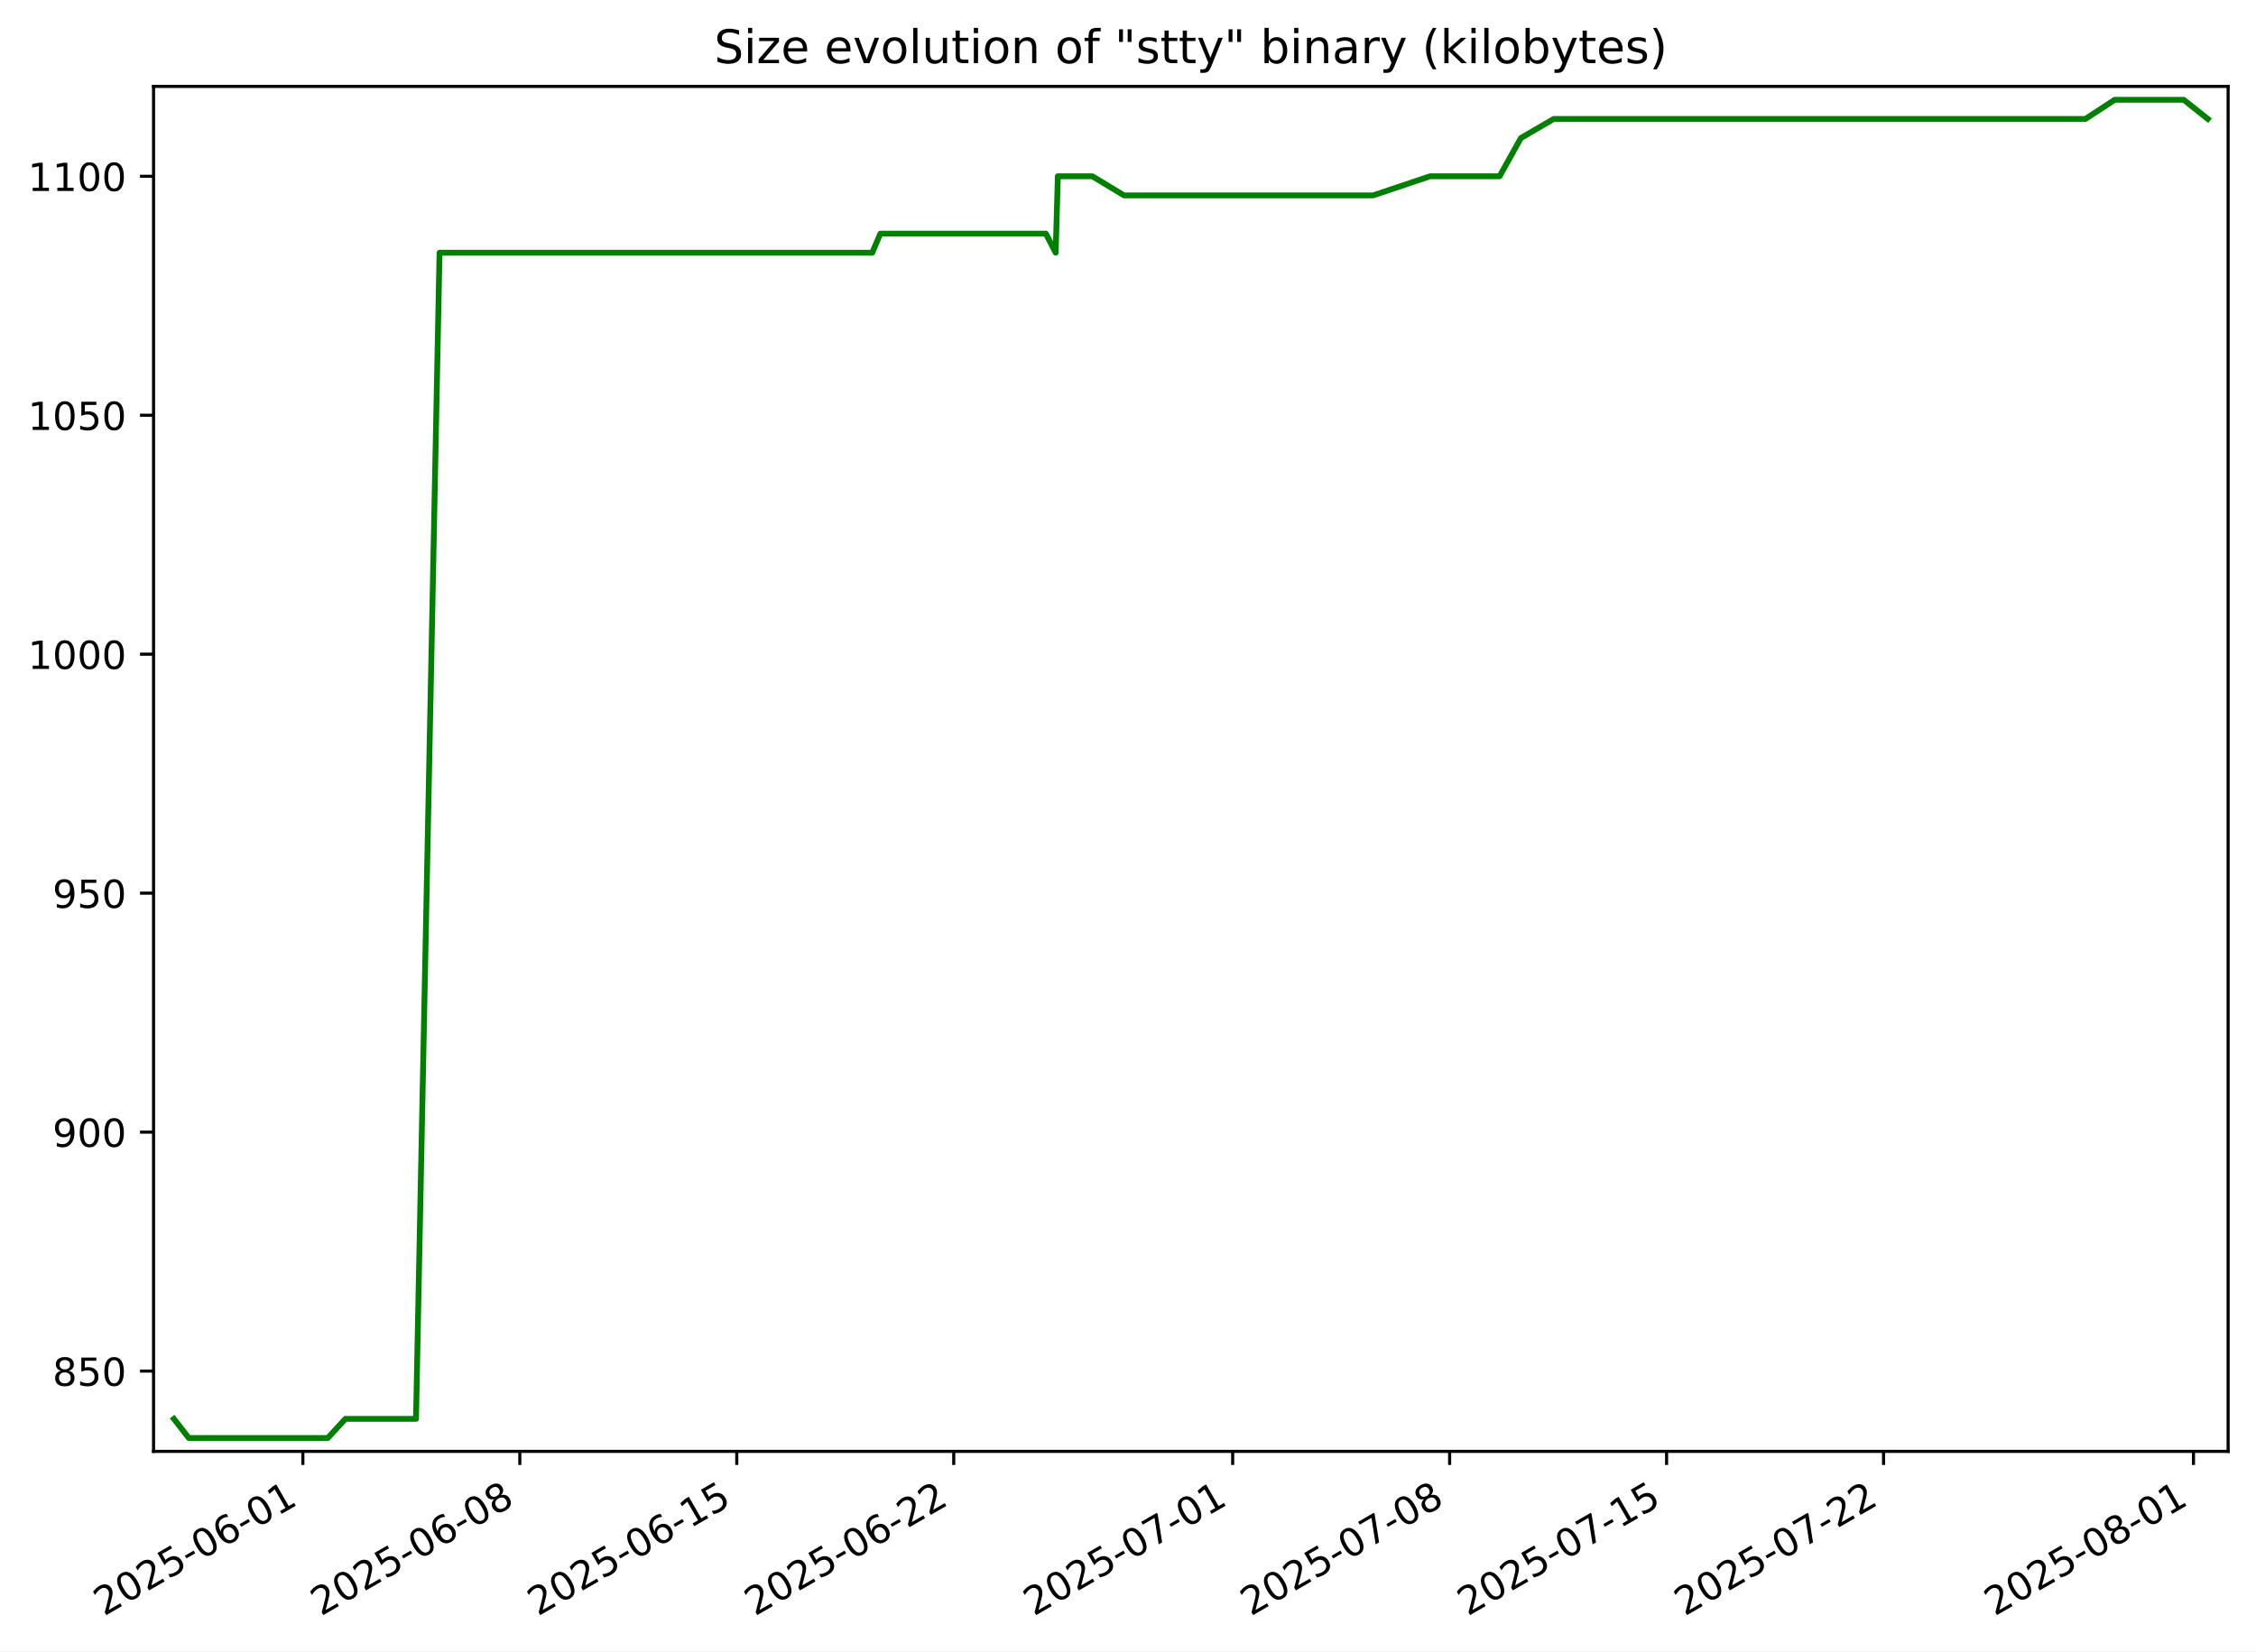
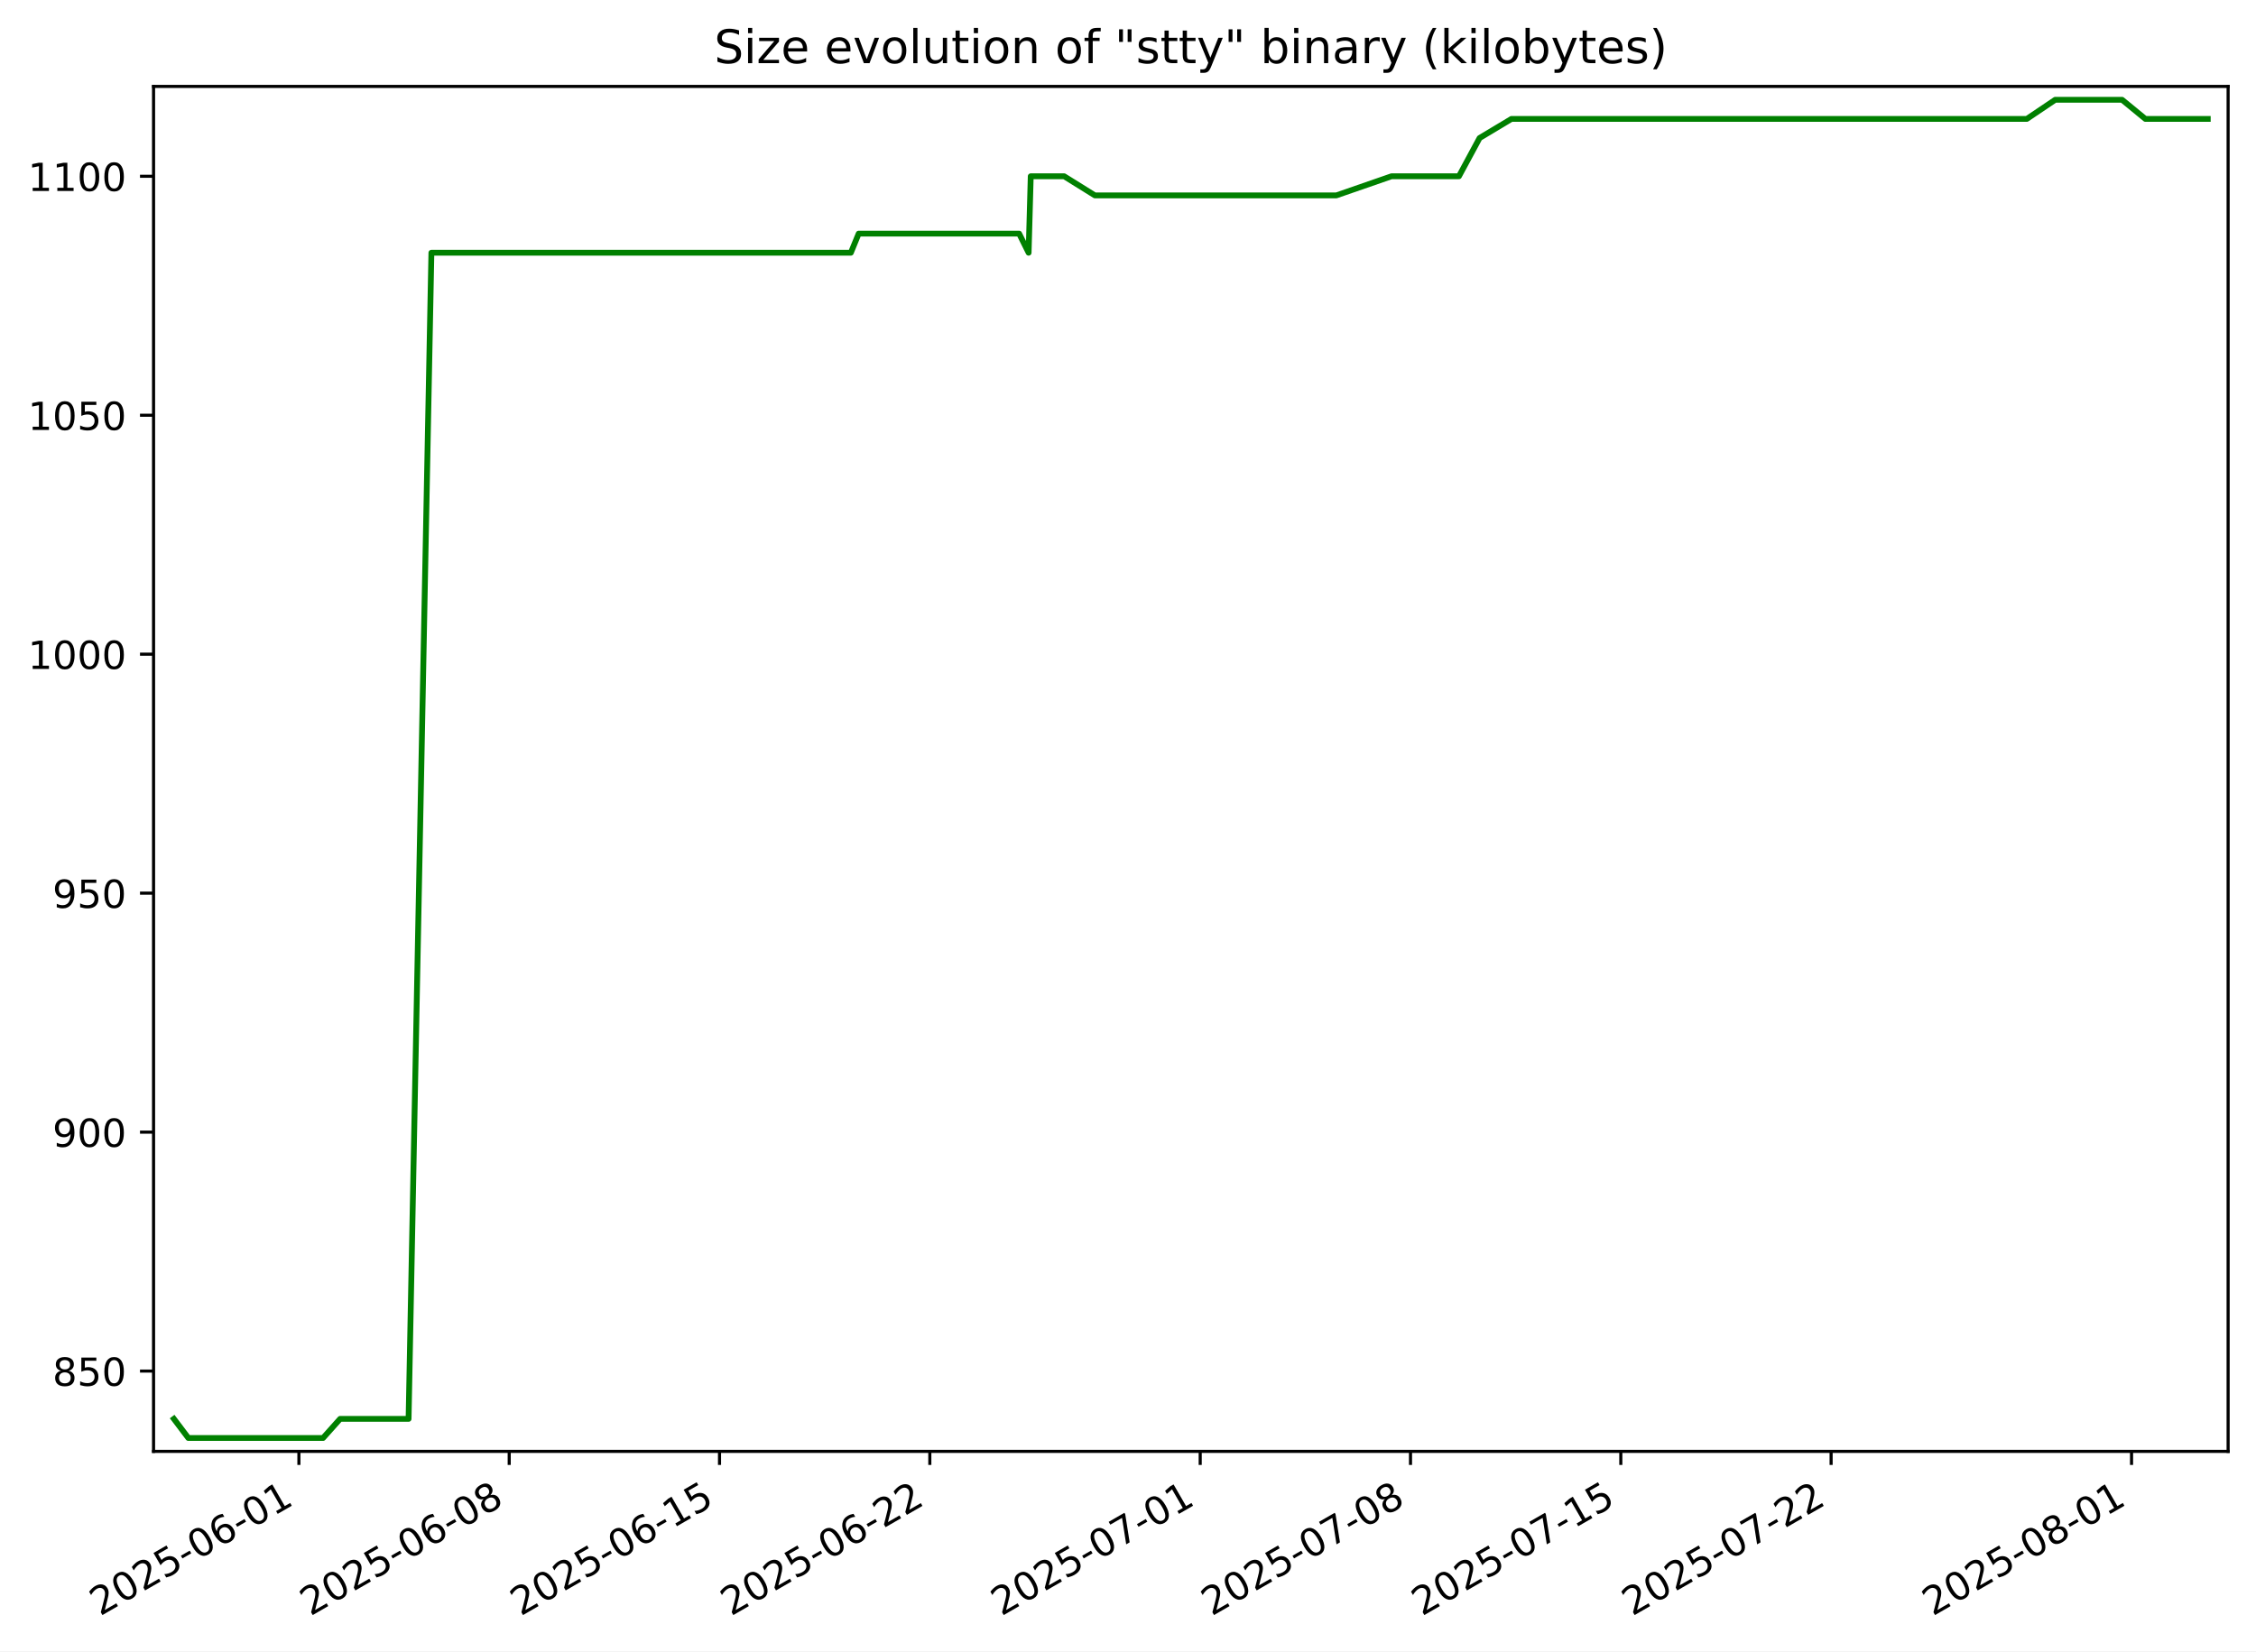
<svg xmlns="http://www.w3.org/2000/svg" xmlns:xlink="http://www.w3.org/1999/xlink" width="582.53pt" height="426.469pt" viewBox="0 0 582.53 426.469" version="1.1">
  <defs>
    <style type="text/css">*{stroke-linejoin: round; stroke-linecap: butt}</style>
  </defs>
  <g id="figure_1">
    <g id="patch_1">
      <path d="M -0 426.469  L 582.53 426.469  L 582.53 0  L -0 0  z " style="fill: #ffffff" />
    </g>
    <g id="axes_1">
      <g id="patch_2">
        <path d="M 39.65 374.83  L 575.33 374.83  L 575.33 22.318  L 39.65 22.318  z " style="fill: #ffffff" />
      </g>
      <g id="matplotlib.axis_1">
        <g id="xtick_1">
          <g id="line2d_1">
            <defs>
-               <path id="m8677217440" d="M 0 0  L 0 3.5  " style="stroke: #000000; stroke-width: 0.8" />
+               <path id="mf327b3bca1" d="M 0 0  L 0 3.5  " style="stroke: #000000; stroke-width: 0.8" />
            </defs>
            <g>
-               <use xlink:href="#m8677217440" x="78.203" y="374.83" style="stroke: #000000; stroke-width: 0.8" />
+               <use xlink:href="#mf327b3bca1" x="77.182" y="374.83" style="stroke: #000000; stroke-width: 0.8" />
            </g>
          </g>
          <g id="text_1">
-             <g transform="translate(26.83364 417.4684) rotate(-30) scale(0.1 -0.1)">
+             <g transform="translate(25.81218 417.4684) rotate(-30) scale(0.1 -0.1)">
              <defs>
                <path id="DejaVuSans-32" d="M 1228 531  L 3431 531  L 3431 0  L 469 0  L 469 531  Q 828 903 1448 1529  Q 2069 2156 2228 2338  Q 2531 2678 2651 2914  Q 2772 3150 2772 3378  Q 2772 3750 2511 3984  Q 2250 4219 1831 4219  Q 1534 4219 1204 4116  Q 875 4013 500 3803  L 500 4441  Q 881 4594 1212 4672  Q 1544 4750 1819 4750  Q 2544 4750 2975 4387  Q 3406 4025 3406 3419  Q 3406 3131 3298 2873  Q 3191 2616 2906 2266  Q 2828 2175 2409 1742  Q 1991 1309 1228 531  z " transform="scale(0.015625)" />
                <path id="DejaVuSans-30" d="M 2034 4250  Q 1547 4250 1301 3770  Q 1056 3291 1056 2328  Q 1056 1369 1301 889  Q 1547 409 2034 409  Q 2525 409 2770 889  Q 3016 1369 3016 2328  Q 3016 3291 2770 3770  Q 2525 4250 2034 4250  z M 2034 4750  Q 2819 4750 3233 4129  Q 3647 3509 3647 2328  Q 3647 1150 3233 529  Q 2819 -91 2034 -91  Q 1250 -91 836 529  Q 422 1150 422 2328  Q 422 3509 836 4129  Q 1250 4750 2034 4750  z " transform="scale(0.015625)" />
                <path id="DejaVuSans-35" d="M 691 4666  L 3169 4666  L 3169 4134  L 1269 4134  L 1269 2991  Q 1406 3038 1543 3061  Q 1681 3084 1819 3084  Q 2600 3084 3056 2656  Q 3513 2228 3513 1497  Q 3513 744 3044 326  Q 2575 -91 1722 -91  Q 1428 -91 1123 -41  Q 819 9 494 109  L 494 744  Q 775 591 1075 516  Q 1375 441 1709 441  Q 2250 441 2565 725  Q 2881 1009 2881 1497  Q 2881 1984 2565 2268  Q 2250 2553 1709 2553  Q 1456 2553 1204 2497  Q 953 2441 691 2322  L 691 4666  z " transform="scale(0.015625)" />
                <path id="DejaVuSans-2d" d="M 313 2009  L 1997 2009  L 1997 1497  L 313 1497  L 313 2009  z " transform="scale(0.015625)" />
                <path id="DejaVuSans-36" d="M 2113 2584  Q 1688 2584 1439 2293  Q 1191 2003 1191 1497  Q 1191 994 1439 701  Q 1688 409 2113 409  Q 2538 409 2786 701  Q 3034 994 3034 1497  Q 3034 2003 2786 2293  Q 2538 2584 2113 2584  z M 3366 4563  L 3366 3988  Q 3128 4100 2886 4159  Q 2644 4219 2406 4219  Q 1781 4219 1451 3797  Q 1122 3375 1075 2522  Q 1259 2794 1537 2939  Q 1816 3084 2150 3084  Q 2853 3084 3261 2657  Q 3669 2231 3669 1497  Q 3669 778 3244 343  Q 2819 -91 2113 -91  Q 1303 -91 875 529  Q 447 1150 447 2328  Q 447 3434 972 4092  Q 1497 4750 2381 4750  Q 2619 4750 2861 4703  Q 3103 4656 3366 4563  z " transform="scale(0.015625)" />
                <path id="DejaVuSans-31" d="M 794 531  L 1825 531  L 1825 4091  L 703 3866  L 703 4441  L 1819 4666  L 2450 4666  L 2450 531  L 3481 531  L 3481 0  L 794 0  L 794 531  z " transform="scale(0.015625)" />
              </defs>
              <use xlink:href="#DejaVuSans-32" />
              <use xlink:href="#DejaVuSans-30" x="63.623" />
              <use xlink:href="#DejaVuSans-32" x="127.246" />
              <use xlink:href="#DejaVuSans-35" x="190.869" />
              <use xlink:href="#DejaVuSans-2d" x="254.492" />
              <use xlink:href="#DejaVuSans-30" x="290.576" />
              <use xlink:href="#DejaVuSans-36" x="354.199" />
              <use xlink:href="#DejaVuSans-2d" x="417.822" />
              <use xlink:href="#DejaVuSans-30" x="453.906" />
              <use xlink:href="#DejaVuSans-31" x="517.529" />
            </g>
          </g>
        </g>
        <g id="xtick_2">
          <g id="line2d_2">
            <g>
-               <use xlink:href="#m8677217440" x="134.224" y="374.83" style="stroke: #000000; stroke-width: 0.8" />
+               <use xlink:href="#mf327b3bca1" x="131.485" y="374.83" style="stroke: #000000; stroke-width: 0.8" />
            </g>
          </g>
          <g id="text_2">
-             <g transform="translate(82.85502 417.4684) rotate(-30) scale(0.1 -0.1)">
+             <g transform="translate(80.11522 417.4684) rotate(-30) scale(0.1 -0.1)">
              <defs>
                <path id="DejaVuSans-38" d="M 2034 2216  Q 1584 2216 1326 1975  Q 1069 1734 1069 1313  Q 1069 891 1326 650  Q 1584 409 2034 409  Q 2484 409 2743 651  Q 3003 894 3003 1313  Q 3003 1734 2745 1975  Q 2488 2216 2034 2216  z M 1403 2484  Q 997 2584 770 2862  Q 544 3141 544 3541  Q 544 4100 942 4425  Q 1341 4750 2034 4750  Q 2731 4750 3128 4425  Q 3525 4100 3525 3541  Q 3525 3141 3298 2862  Q 3072 2584 2669 2484  Q 3125 2378 3379 2068  Q 3634 1759 3634 1313  Q 3634 634 3220 271  Q 2806 -91 2034 -91  Q 1263 -91 848 271  Q 434 634 434 1313  Q 434 1759 690 2068  Q 947 2378 1403 2484  z M 1172 3481  Q 1172 3119 1398 2916  Q 1625 2713 2034 2713  Q 2441 2713 2670 2916  Q 2900 3119 2900 3481  Q 2900 3844 2670 4047  Q 2441 4250 2034 4250  Q 1625 4250 1398 4047  Q 1172 3844 1172 3481  z " transform="scale(0.015625)" />
              </defs>
              <use xlink:href="#DejaVuSans-32" />
              <use xlink:href="#DejaVuSans-30" x="63.623" />
              <use xlink:href="#DejaVuSans-32" x="127.246" />
              <use xlink:href="#DejaVuSans-35" x="190.869" />
              <use xlink:href="#DejaVuSans-2d" x="254.492" />
              <use xlink:href="#DejaVuSans-30" x="290.576" />
              <use xlink:href="#DejaVuSans-36" x="354.199" />
              <use xlink:href="#DejaVuSans-2d" x="417.822" />
              <use xlink:href="#DejaVuSans-30" x="453.906" />
              <use xlink:href="#DejaVuSans-38" x="517.529" />
            </g>
          </g>
        </g>
        <g id="xtick_3">
          <g id="line2d_3">
            <g>
-               <use xlink:href="#m8677217440" x="190.246" y="374.83" style="stroke: #000000; stroke-width: 0.8" />
+               <use xlink:href="#mf327b3bca1" x="185.788" y="374.83" style="stroke: #000000; stroke-width: 0.8" />
            </g>
          </g>
          <g id="text_3">
-             <g transform="translate(138.8764 417.4684) rotate(-30) scale(0.1 -0.1)">
+             <g transform="translate(134.4183 417.4684) rotate(-30) scale(0.1 -0.1)">
              <use xlink:href="#DejaVuSans-32" />
              <use xlink:href="#DejaVuSans-30" x="63.623" />
              <use xlink:href="#DejaVuSans-32" x="127.246" />
              <use xlink:href="#DejaVuSans-35" x="190.869" />
              <use xlink:href="#DejaVuSans-2d" x="254.492" />
              <use xlink:href="#DejaVuSans-30" x="290.576" />
              <use xlink:href="#DejaVuSans-36" x="354.199" />
              <use xlink:href="#DejaVuSans-2d" x="417.822" />
              <use xlink:href="#DejaVuSans-31" x="453.906" />
              <use xlink:href="#DejaVuSans-35" x="517.529" />
            </g>
          </g>
        </g>
        <g id="xtick_4">
          <g id="line2d_4">
            <g>
-               <use xlink:href="#m8677217440" x="246.267" y="374.83" style="stroke: #000000; stroke-width: 0.8" />
+               <use xlink:href="#mf327b3bca1" x="240.091" y="374.83" style="stroke: #000000; stroke-width: 0.8" />
            </g>
          </g>
          <g id="text_4">
-             <g transform="translate(194.8978 417.4684) rotate(-30) scale(0.1 -0.1)">
+             <g transform="translate(188.7213 417.4684) rotate(-30) scale(0.1 -0.1)">
              <use xlink:href="#DejaVuSans-32" />
              <use xlink:href="#DejaVuSans-30" x="63.623" />
              <use xlink:href="#DejaVuSans-32" x="127.246" />
              <use xlink:href="#DejaVuSans-35" x="190.869" />
              <use xlink:href="#DejaVuSans-2d" x="254.492" />
              <use xlink:href="#DejaVuSans-30" x="290.576" />
              <use xlink:href="#DejaVuSans-36" x="354.199" />
              <use xlink:href="#DejaVuSans-2d" x="417.822" />
              <use xlink:href="#DejaVuSans-32" x="453.906" />
              <use xlink:href="#DejaVuSans-32" x="517.529" />
            </g>
          </g>
        </g>
        <g id="xtick_5">
          <g id="line2d_5">
            <g>
-               <use xlink:href="#m8677217440" x="318.295" y="374.83" style="stroke: #000000; stroke-width: 0.8" />
+               <use xlink:href="#mf327b3bca1" x="309.909" y="374.83" style="stroke: #000000; stroke-width: 0.8" />
            </g>
          </g>
          <g id="text_5">
-             <g transform="translate(266.9253 417.4684) rotate(-30) scale(0.1 -0.1)">
+             <g transform="translate(258.5395 417.4684) rotate(-30) scale(0.1 -0.1)">
              <defs>
                <path id="DejaVuSans-37" d="M 525 4666  L 3525 4666  L 3525 4397  L 1831 0  L 1172 0  L 2766 4134  L 525 4134  L 525 4666  z " transform="scale(0.015625)" />
              </defs>
              <use xlink:href="#DejaVuSans-32" />
              <use xlink:href="#DejaVuSans-30" x="63.623" />
              <use xlink:href="#DejaVuSans-32" x="127.246" />
              <use xlink:href="#DejaVuSans-35" x="190.869" />
              <use xlink:href="#DejaVuSans-2d" x="254.492" />
              <use xlink:href="#DejaVuSans-30" x="290.576" />
              <use xlink:href="#DejaVuSans-37" x="354.199" />
              <use xlink:href="#DejaVuSans-2d" x="417.822" />
              <use xlink:href="#DejaVuSans-30" x="453.906" />
              <use xlink:href="#DejaVuSans-31" x="517.529" />
            </g>
          </g>
        </g>
        <g id="xtick_6">
          <g id="line2d_6">
            <g>
-               <use xlink:href="#m8677217440" x="374.316" y="374.83" style="stroke: #000000; stroke-width: 0.8" />
+               <use xlink:href="#mf327b3bca1" x="364.212" y="374.83" style="stroke: #000000; stroke-width: 0.8" />
            </g>
          </g>
          <g id="text_6">
-             <g transform="translate(322.9467 417.4684) rotate(-30) scale(0.1 -0.1)">
+             <g transform="translate(312.8425 417.4684) rotate(-30) scale(0.1 -0.1)">
              <use xlink:href="#DejaVuSans-32" />
              <use xlink:href="#DejaVuSans-30" x="63.623" />
              <use xlink:href="#DejaVuSans-32" x="127.246" />
              <use xlink:href="#DejaVuSans-35" x="190.869" />
              <use xlink:href="#DejaVuSans-2d" x="254.492" />
              <use xlink:href="#DejaVuSans-30" x="290.576" />
              <use xlink:href="#DejaVuSans-37" x="354.199" />
              <use xlink:href="#DejaVuSans-2d" x="417.822" />
              <use xlink:href="#DejaVuSans-30" x="453.906" />
              <use xlink:href="#DejaVuSans-38" x="517.529" />
            </g>
          </g>
        </g>
        <g id="xtick_7">
          <g id="line2d_7">
            <g>
-               <use xlink:href="#m8677217440" x="430.337" y="374.83" style="stroke: #000000; stroke-width: 0.8" />
+               <use xlink:href="#mf327b3bca1" x="418.515" y="374.83" style="stroke: #000000; stroke-width: 0.8" />
            </g>
          </g>
          <g id="text_7">
-             <g transform="translate(378.968 417.4684) rotate(-30) scale(0.1 -0.1)">
+             <g transform="translate(367.1456 417.4684) rotate(-30) scale(0.1 -0.1)">
              <use xlink:href="#DejaVuSans-32" />
              <use xlink:href="#DejaVuSans-30" x="63.623" />
              <use xlink:href="#DejaVuSans-32" x="127.246" />
              <use xlink:href="#DejaVuSans-35" x="190.869" />
              <use xlink:href="#DejaVuSans-2d" x="254.492" />
              <use xlink:href="#DejaVuSans-30" x="290.576" />
              <use xlink:href="#DejaVuSans-37" x="354.199" />
              <use xlink:href="#DejaVuSans-2d" x="417.822" />
              <use xlink:href="#DejaVuSans-31" x="453.906" />
              <use xlink:href="#DejaVuSans-35" x="517.529" />
            </g>
          </g>
        </g>
        <g id="xtick_8">
          <g id="line2d_8">
            <g>
-               <use xlink:href="#m8677217440" x="486.359" y="374.83" style="stroke: #000000; stroke-width: 0.8" />
+               <use xlink:href="#mf327b3bca1" x="472.818" y="374.83" style="stroke: #000000; stroke-width: 0.8" />
            </g>
          </g>
          <g id="text_8">
-             <g transform="translate(434.9894 417.4684) rotate(-30) scale(0.1 -0.1)">
+             <g transform="translate(421.4486 417.4684) rotate(-30) scale(0.1 -0.1)">
              <use xlink:href="#DejaVuSans-32" />
              <use xlink:href="#DejaVuSans-30" x="63.623" />
              <use xlink:href="#DejaVuSans-32" x="127.246" />
              <use xlink:href="#DejaVuSans-35" x="190.869" />
              <use xlink:href="#DejaVuSans-2d" x="254.492" />
              <use xlink:href="#DejaVuSans-30" x="290.576" />
              <use xlink:href="#DejaVuSans-37" x="354.199" />
              <use xlink:href="#DejaVuSans-2d" x="417.822" />
              <use xlink:href="#DejaVuSans-32" x="453.906" />
              <use xlink:href="#DejaVuSans-32" x="517.529" />
            </g>
          </g>
        </g>
        <g id="xtick_9">
          <g id="line2d_9">
            <g>
-               <use xlink:href="#m8677217440" x="566.389" y="374.83" style="stroke: #000000; stroke-width: 0.8" />
+               <use xlink:href="#mf327b3bca1" x="550.394" y="374.83" style="stroke: #000000; stroke-width: 0.8" />
            </g>
          </g>
          <g id="text_9">
-             <g transform="translate(515.02 417.4684) rotate(-30) scale(0.1 -0.1)">
+             <g transform="translate(499.0244 417.4684) rotate(-30) scale(0.1 -0.1)">
              <use xlink:href="#DejaVuSans-32" />
              <use xlink:href="#DejaVuSans-30" x="63.623" />
              <use xlink:href="#DejaVuSans-32" x="127.246" />
              <use xlink:href="#DejaVuSans-35" x="190.869" />
              <use xlink:href="#DejaVuSans-2d" x="254.492" />
              <use xlink:href="#DejaVuSans-30" x="290.576" />
              <use xlink:href="#DejaVuSans-38" x="354.199" />
              <use xlink:href="#DejaVuSans-2d" x="417.822" />
              <use xlink:href="#DejaVuSans-30" x="453.906" />
              <use xlink:href="#DejaVuSans-31" x="517.529" />
            </g>
          </g>
        </g>
      </g>
      <g id="matplotlib.axis_2">
        <g id="ytick_1">
          <g id="line2d_10">
            <defs>
-               <path id="m1f1f458900" d="M 0 0  L -3.5 0  " style="stroke: #000000; stroke-width: 0.8" />
+               <path id="m342035b4a3" d="M 0 0  L -3.5 0  " style="stroke: #000000; stroke-width: 0.8" />
            </defs>
            <g>
-               <use xlink:href="#m1f1f458900" x="39.65" y="354.094" style="stroke: #000000; stroke-width: 0.8" />
+               <use xlink:href="#m342035b4a3" x="39.65" y="354.094" style="stroke: #000000; stroke-width: 0.8" />
            </g>
          </g>
          <g id="text_10">
            <g transform="translate(13.5625 357.8933) scale(0.1 -0.1)">
              <use xlink:href="#DejaVuSans-38" />
              <use xlink:href="#DejaVuSans-35" x="63.623" />
              <use xlink:href="#DejaVuSans-30" x="127.246" />
            </g>
          </g>
        </g>
        <g id="ytick_2">
          <g id="line2d_11">
            <g>
-               <use xlink:href="#m1f1f458900" x="39.65" y="292.38" style="stroke: #000000; stroke-width: 0.8" />
+               <use xlink:href="#m342035b4a3" x="39.65" y="292.38" style="stroke: #000000; stroke-width: 0.8" />
            </g>
          </g>
          <g id="text_11">
            <g transform="translate(13.5625 296.1791) scale(0.1 -0.1)">
              <defs>
                <path id="DejaVuSans-39" d="M 703 97  L 703 672  Q 941 559 1184 500  Q 1428 441 1663 441  Q 2288 441 2617 861  Q 2947 1281 2994 2138  Q 2813 1869 2534 1725  Q 2256 1581 1919 1581  Q 1219 1581 811 2004  Q 403 2428 403 3163  Q 403 3881 828 4315  Q 1253 4750 1959 4750  Q 2769 4750 3195 4129  Q 3622 3509 3622 2328  Q 3622 1225 3098 567  Q 2575 -91 1691 -91  Q 1453 -91 1209 -44  Q 966 3 703 97  z M 1959 2075  Q 2384 2075 2632 2365  Q 2881 2656 2881 3163  Q 2881 3666 2632 3958  Q 2384 4250 1959 4250  Q 1534 4250 1286 3958  Q 1038 3666 1038 3163  Q 1038 2656 1286 2365  Q 1534 2075 1959 2075  z " transform="scale(0.015625)" />
              </defs>
              <use xlink:href="#DejaVuSans-39" />
              <use xlink:href="#DejaVuSans-30" x="63.623" />
              <use xlink:href="#DejaVuSans-30" x="127.246" />
            </g>
          </g>
        </g>
        <g id="ytick_3">
          <g id="line2d_12">
            <g>
-               <use xlink:href="#m1f1f458900" x="39.65" y="230.666" style="stroke: #000000; stroke-width: 0.8" />
+               <use xlink:href="#m342035b4a3" x="39.65" y="230.666" style="stroke: #000000; stroke-width: 0.8" />
            </g>
          </g>
          <g id="text_12">
            <g transform="translate(13.5625 234.4648) scale(0.1 -0.1)">
              <use xlink:href="#DejaVuSans-39" />
              <use xlink:href="#DejaVuSans-35" x="63.623" />
              <use xlink:href="#DejaVuSans-30" x="127.246" />
            </g>
          </g>
        </g>
        <g id="ytick_4">
          <g id="line2d_13">
            <g>
-               <use xlink:href="#m1f1f458900" x="39.65" y="168.951" style="stroke: #000000; stroke-width: 0.8" />
+               <use xlink:href="#m342035b4a3" x="39.65" y="168.951" style="stroke: #000000; stroke-width: 0.8" />
            </g>
          </g>
          <g id="text_13">
            <g transform="translate(7.2 172.7505) scale(0.1 -0.1)">
              <use xlink:href="#DejaVuSans-31" />
              <use xlink:href="#DejaVuSans-30" x="63.623" />
              <use xlink:href="#DejaVuSans-30" x="127.246" />
              <use xlink:href="#DejaVuSans-30" x="190.869" />
            </g>
          </g>
        </g>
        <g id="ytick_5">
          <g id="line2d_14">
            <g>
-               <use xlink:href="#m1f1f458900" x="39.65" y="107.237" style="stroke: #000000; stroke-width: 0.8" />
+               <use xlink:href="#m342035b4a3" x="39.65" y="107.237" style="stroke: #000000; stroke-width: 0.8" />
            </g>
          </g>
          <g id="text_14">
            <g transform="translate(7.2 111.0362) scale(0.1 -0.1)">
              <use xlink:href="#DejaVuSans-31" />
              <use xlink:href="#DejaVuSans-30" x="63.623" />
              <use xlink:href="#DejaVuSans-35" x="127.246" />
              <use xlink:href="#DejaVuSans-30" x="190.869" />
            </g>
          </g>
        </g>
        <g id="ytick_6">
          <g id="line2d_15">
            <g>
-               <use xlink:href="#m1f1f458900" x="39.65" y="45.523" style="stroke: #000000; stroke-width: 0.8" />
+               <use xlink:href="#m342035b4a3" x="39.65" y="45.523" style="stroke: #000000; stroke-width: 0.8" />
            </g>
          </g>
          <g id="text_15">
            <g transform="translate(7.2 49.32191) scale(0.1 -0.1)">
              <use xlink:href="#DejaVuSans-31" />
              <use xlink:href="#DejaVuSans-31" x="63.623" />
              <use xlink:href="#DejaVuSans-30" x="127.246" />
              <use xlink:href="#DejaVuSans-30" x="190.869" />
            </g>
          </g>
        </g>
      </g>
      <g id="line2d_16">
-         <path d="M 44.902 366.437  L 48.746 371.374  L 53.396 371.374  L 58.619 371.374  L 68.449 371.374  L 76.45 371.374  L 80.96 371.374  L 84.641 371.374  L 89.188 366.437  L 90.433 366.437  L 97.212 366.437  L 101.095 366.437  L 104.113 366.437  L 107.42 366.437  L 113.496 65.271  L 115.871 65.271  L 121.495 65.271  L 121.577 65.271  L 132.261 65.271  L 138.718 65.271  L 139.217 65.271  L 146.662 65.271  L 149.019 65.271  L 152.612 65.271  L 162.548 65.271  L 164.003 65.271  L 169.206 65.271  L 173.24 65.271  L 177.995 65.271  L 180.814 65.271  L 186.899 65.271  L 189.648 65.271  L 194.873 65.271  L 195.241 65.271  L 200.999 65.271  L 204.883 65.271  L 208.688 65.271  L 213.277 65.271  L 217.302 65.271  L 225.231 65.271  L 227.321 60.334  L 236.346 60.334  L 241.202 60.334  L 244.255 60.334  L 250.59 60.334  L 258.934 60.334  L 259.049 60.334  L 266.848 60.334  L 270.059 60.334  L 272.588 65.271  L 273.152 45.523  L 277.272 45.523  L 282.056 45.523  L 290.23 50.46  L 294.438 50.46  L 298.654 50.46  L 300.401 50.46  L 306.841 50.46  L 309.069 50.46  L 312.79 50.46  L 314.264 50.46  L 314.668 50.46  L 316.628 50.46  L 321.484 50.46  L 329.441 50.46  L 332.95 50.46  L 337.333 50.46  L 339.522 50.46  L 341.019 50.46  L 346.854 50.46  L 354.565 50.46  L 369.254 45.523  L 373.922 45.523  L 376.847 45.523  L 385.611 45.523  L 387.216 45.523  L 392.718 35.648  L 401.206 30.711  L 417.716 30.711  L 420.027 30.711  L 426.309 30.711  L 437.905 30.711  L 450.804 30.711  L 458.053 30.711  L 476.64 30.711  L 480.186 30.711  L 490.76 30.711  L 491.522 30.711  L 497.517 30.711  L 500.859 30.711  L 507.04 30.711  L 508.031 30.711  L 514.738 30.711  L 526.385 30.711  L 529.952 30.711  L 532.839 30.711  L 538.491 30.711  L 546.049 25.774  L 549.138 25.774  L 553.225 25.774  L 561.512 25.774  L 563.873 25.774  L 570.078 30.711  " clip-path="url(#ped576d4847)" style="fill: none; stroke: #008000; stroke-width: 1.5; stroke-linecap: square" />
+         <path d="M 44.902 366.437  L 48.628 371.374  L 53.135 371.374  L 58.198 371.374  L 67.727 371.374  L 75.483 371.374  L 79.854 371.374  L 83.422 371.374  L 87.83 366.437  L 89.036 366.437  L 95.607 366.437  L 99.372 366.437  L 102.297 366.437  L 105.502 366.437  L 111.392 65.271  L 113.694 65.271  L 119.146 65.271  L 119.225 65.271  L 129.582 65.271  L 135.841 65.271  L 136.324 65.271  L 143.54 65.271  L 145.826 65.271  L 149.308 65.271  L 158.939 65.271  L 160.35 65.271  L 165.394 65.271  L 169.304 65.271  L 173.912 65.271  L 176.645 65.271  L 182.543 65.271  L 185.209 65.271  L 190.273 65.271  L 190.63 65.271  L 196.211 65.271  L 199.976 65.271  L 203.664 65.271  L 208.112 65.271  L 212.014 65.271  L 219.7 65.271  L 221.726 60.334  L 230.474 60.334  L 235.181 60.334  L 238.14 60.334  L 244.281 60.334  L 252.369 60.334  L 252.481 60.334  L 260.04 60.334  L 263.153 60.334  L 265.604 65.271  L 266.151 45.523  L 270.145 45.523  L 274.781 45.523  L 282.705 50.46  L 286.784 50.46  L 290.871 50.46  L 292.564 50.46  L 298.806 50.46  L 300.966 50.46  L 304.573 50.46  L 306.002 50.46  L 306.394 50.46  L 308.294 50.46  L 313.001 50.46  L 320.713 50.46  L 324.114 50.46  L 328.363 50.46  L 330.485 50.46  L 331.936 50.46  L 337.592 50.46  L 345.067 50.46  L 359.305 45.523  L 363.83 45.523  L 366.665 45.523  L 375.16 45.523  L 376.717 45.523  L 382.049 35.648  L 390.278 30.711  L 406.28 30.711  L 408.521 30.711  L 414.61 30.711  L 425.85 30.711  L 438.354 30.711  L 445.38 30.711  L 463.398 30.711  L 466.834 30.711  L 477.084 30.711  L 477.823 30.711  L 483.634 30.711  L 486.873 30.711  L 492.865 30.711  L 493.826 30.711  L 500.327 30.711  L 511.616 30.711  L 515.074 30.711  L 517.873 30.711  L 523.351 30.711  L 530.678 25.774  L 533.672 25.774  L 537.633 25.774  L 545.666 25.774  L 547.954 25.774  L 553.97 30.711  L 570.078 30.711  " clip-path="url(#p9d5283823a)" style="fill: none; stroke: #008000; stroke-width: 1.5; stroke-linecap: square" />
      </g>
      <g id="patch_3">
        <path d="M 39.65 374.83  L 39.65 22.318  " style="fill: none; stroke: #000000; stroke-width: 0.8; stroke-linejoin: miter; stroke-linecap: square" />
      </g>
      <g id="patch_4">
        <path d="M 575.33 374.83  L 575.33 22.318  " style="fill: none; stroke: #000000; stroke-width: 0.8; stroke-linejoin: miter; stroke-linecap: square" />
      </g>
      <g id="patch_5">
        <path d="M 39.65 374.83  L 575.33 374.83  " style="fill: none; stroke: #000000; stroke-width: 0.8; stroke-linejoin: miter; stroke-linecap: square" />
      </g>
      <g id="patch_6">
        <path d="M 39.65 22.318  L 575.33 22.318  " style="fill: none; stroke: #000000; stroke-width: 0.8; stroke-linejoin: miter; stroke-linecap: square" />
      </g>
      <g id="text_16">
        <g transform="translate(184.4131 16.31812) scale(0.12 -0.12)">
          <defs>
            <path id="DejaVuSans-53" d="M 3425 4513  L 3425 3897  Q 3066 4069 2747 4153  Q 2428 4238 2131 4238  Q 1616 4238 1336 4038  Q 1056 3838 1056 3469  Q 1056 3159 1242 3001  Q 1428 2844 1947 2747  L 2328 2669  Q 3034 2534 3370 2195  Q 3706 1856 3706 1288  Q 3706 609 3251 259  Q 2797 -91 1919 -91  Q 1588 -91 1214 -16  Q 841 59 441 206  L 441 856  Q 825 641 1194 531  Q 1563 422 1919 422  Q 2459 422 2753 634  Q 3047 847 3047 1241  Q 3047 1584 2836 1778  Q 2625 1972 2144 2069  L 1759 2144  Q 1053 2284 737 2584  Q 422 2884 422 3419  Q 422 4038 858 4394  Q 1294 4750 2059 4750  Q 2388 4750 2728 4690  Q 3069 4631 3425 4513  z " transform="scale(0.015625)" />
            <path id="DejaVuSans-69" d="M 603 3500  L 1178 3500  L 1178 0  L 603 0  L 603 3500  z M 603 4863  L 1178 4863  L 1178 4134  L 603 4134  L 603 4863  z " transform="scale(0.015625)" />
            <path id="DejaVuSans-7a" d="M 353 3500  L 3084 3500  L 3084 2975  L 922 459  L 3084 459  L 3084 0  L 275 0  L 275 525  L 2438 3041  L 353 3041  L 353 3500  z " transform="scale(0.015625)" />
            <path id="DejaVuSans-65" d="M 3597 1894  L 3597 1613  L 953 1613  Q 991 1019 1311 708  Q 1631 397 2203 397  Q 2534 397 2845 478  Q 3156 559 3463 722  L 3463 178  Q 3153 47 2828 -22  Q 2503 -91 2169 -91  Q 1331 -91 842 396  Q 353 884 353 1716  Q 353 2575 817 3079  Q 1281 3584 2069 3584  Q 2775 3584 3186 3129  Q 3597 2675 3597 1894  z M 3022 2063  Q 3016 2534 2758 2815  Q 2500 3097 2075 3097  Q 1594 3097 1305 2825  Q 1016 2553 972 2059  L 3022 2063  z " transform="scale(0.015625)" />
            <path id="DejaVuSans-20" transform="scale(0.015625)" />
            <path id="DejaVuSans-76" d="M 191 3500  L 800 3500  L 1894 563  L 2988 3500  L 3597 3500  L 2284 0  L 1503 0  L 191 3500  z " transform="scale(0.015625)" />
            <path id="DejaVuSans-6f" d="M 1959 3097  Q 1497 3097 1228 2736  Q 959 2375 959 1747  Q 959 1119 1226 758  Q 1494 397 1959 397  Q 2419 397 2687 759  Q 2956 1122 2956 1747  Q 2956 2369 2687 2733  Q 2419 3097 1959 3097  z M 1959 3584  Q 2709 3584 3137 3096  Q 3566 2609 3566 1747  Q 3566 888 3137 398  Q 2709 -91 1959 -91  Q 1206 -91 779 398  Q 353 888 353 1747  Q 353 2609 779 3096  Q 1206 3584 1959 3584  z " transform="scale(0.015625)" />
            <path id="DejaVuSans-6c" d="M 603 4863  L 1178 4863  L 1178 0  L 603 0  L 603 4863  z " transform="scale(0.015625)" />
            <path id="DejaVuSans-75" d="M 544 1381  L 544 3500  L 1119 3500  L 1119 1403  Q 1119 906 1312 657  Q 1506 409 1894 409  Q 2359 409 2629 706  Q 2900 1003 2900 1516  L 2900 3500  L 3475 3500  L 3475 0  L 2900 0  L 2900 538  Q 2691 219 2414 64  Q 2138 -91 1772 -91  Q 1169 -91 856 284  Q 544 659 544 1381  z M 1991 3584  L 1991 3584  z " transform="scale(0.015625)" />
            <path id="DejaVuSans-74" d="M 1172 4494  L 1172 3500  L 2356 3500  L 2356 3053  L 1172 3053  L 1172 1153  Q 1172 725 1289 603  Q 1406 481 1766 481  L 2356 481  L 2356 0  L 1766 0  Q 1100 0 847 248  Q 594 497 594 1153  L 594 3053  L 172 3053  L 172 3500  L 594 3500  L 594 4494  L 1172 4494  z " transform="scale(0.015625)" />
            <path id="DejaVuSans-6e" d="M 3513 2113  L 3513 0  L 2938 0  L 2938 2094  Q 2938 2591 2744 2837  Q 2550 3084 2163 3084  Q 1697 3084 1428 2787  Q 1159 2491 1159 1978  L 1159 0  L 581 0  L 581 3500  L 1159 3500  L 1159 2956  Q 1366 3272 1645 3428  Q 1925 3584 2291 3584  Q 2894 3584 3203 3211  Q 3513 2838 3513 2113  z " transform="scale(0.015625)" />
            <path id="DejaVuSans-66" d="M 2375 4863  L 2375 4384  L 1825 4384  Q 1516 4384 1395 4259  Q 1275 4134 1275 3809  L 1275 3500  L 2222 3500  L 2222 3053  L 1275 3053  L 1275 0  L 697 0  L 697 3053  L 147 3053  L 147 3500  L 697 3500  L 697 3744  Q 697 4328 969 4595  Q 1241 4863 1831 4863  L 2375 4863  z " transform="scale(0.015625)" />
            <path id="DejaVuSans-22" d="M 1147 4666  L 1147 2931  L 616 2931  L 616 4666  L 1147 4666  z M 2328 4666  L 2328 2931  L 1797 2931  L 1797 4666  L 2328 4666  z " transform="scale(0.015625)" />
            <path id="DejaVuSans-73" d="M 2834 3397  L 2834 2853  Q 2591 2978 2328 3040  Q 2066 3103 1784 3103  Q 1356 3103 1142 2972  Q 928 2841 928 2578  Q 928 2378 1081 2264  Q 1234 2150 1697 2047  L 1894 2003  Q 2506 1872 2764 1633  Q 3022 1394 3022 966  Q 3022 478 2636 193  Q 2250 -91 1575 -91  Q 1294 -91 989 -36  Q 684 19 347 128  L 347 722  Q 666 556 975 473  Q 1284 391 1588 391  Q 1994 391 2212 530  Q 2431 669 2431 922  Q 2431 1156 2273 1281  Q 2116 1406 1581 1522  L 1381 1569  Q 847 1681 609 1914  Q 372 2147 372 2553  Q 372 3047 722 3315  Q 1072 3584 1716 3584  Q 2034 3584 2315 3537  Q 2597 3491 2834 3397  z " transform="scale(0.015625)" />
            <path id="DejaVuSans-79" d="M 2059 -325  Q 1816 -950 1584 -1140  Q 1353 -1331 966 -1331  L 506 -1331  L 506 -850  L 844 -850  Q 1081 -850 1212 -737  Q 1344 -625 1503 -206  L 1606 56  L 191 3500  L 800 3500  L 1894 763  L 2988 3500  L 3597 3500  L 2059 -325  z " transform="scale(0.015625)" />
            <path id="DejaVuSans-62" d="M 3116 1747  Q 3116 2381 2855 2742  Q 2594 3103 2138 3103  Q 1681 3103 1420 2742  Q 1159 2381 1159 1747  Q 1159 1113 1420 752  Q 1681 391 2138 391  Q 2594 391 2855 752  Q 3116 1113 3116 1747  z M 1159 2969  Q 1341 3281 1617 3432  Q 1894 3584 2278 3584  Q 2916 3584 3314 3078  Q 3713 2572 3713 1747  Q 3713 922 3314 415  Q 2916 -91 2278 -91  Q 1894 -91 1617 61  Q 1341 213 1159 525  L 1159 0  L 581 0  L 581 4863  L 1159 4863  L 1159 2969  z " transform="scale(0.015625)" />
            <path id="DejaVuSans-61" d="M 2194 1759  Q 1497 1759 1228 1600  Q 959 1441 959 1056  Q 959 750 1161 570  Q 1363 391 1709 391  Q 2188 391 2477 730  Q 2766 1069 2766 1631  L 2766 1759  L 2194 1759  z M 3341 1997  L 3341 0  L 2766 0  L 2766 531  Q 2569 213 2275 61  Q 1981 -91 1556 -91  Q 1019 -91 701 211  Q 384 513 384 1019  Q 384 1609 779 1909  Q 1175 2209 1959 2209  L 2766 2209  L 2766 2266  Q 2766 2663 2505 2880  Q 2244 3097 1772 3097  Q 1472 3097 1187 3025  Q 903 2953 641 2809  L 641 3341  Q 956 3463 1253 3523  Q 1550 3584 1831 3584  Q 2591 3584 2966 3190  Q 3341 2797 3341 1997  z " transform="scale(0.015625)" />
            <path id="DejaVuSans-72" d="M 2631 2963  Q 2534 3019 2420 3045  Q 2306 3072 2169 3072  Q 1681 3072 1420 2755  Q 1159 2438 1159 1844  L 1159 0  L 581 0  L 581 3500  L 1159 3500  L 1159 2956  Q 1341 3275 1631 3429  Q 1922 3584 2338 3584  Q 2397 3584 2469 3576  Q 2541 3569 2628 3553  L 2631 2963  z " transform="scale(0.015625)" />
            <path id="DejaVuSans-28" d="M 1984 4856  Q 1566 4138 1362 3434  Q 1159 2731 1159 2009  Q 1159 1288 1364 580  Q 1569 -128 1984 -844  L 1484 -844  Q 1016 -109 783 600  Q 550 1309 550 2009  Q 550 2706 781 3412  Q 1013 4119 1484 4856  L 1984 4856  z " transform="scale(0.015625)" />
            <path id="DejaVuSans-6b" d="M 581 4863  L 1159 4863  L 1159 1991  L 2875 3500  L 3609 3500  L 1753 1863  L 3688 0  L 2938 0  L 1159 1709  L 1159 0  L 581 0  L 581 4863  z " transform="scale(0.015625)" />
            <path id="DejaVuSans-29" d="M 513 4856  L 1013 4856  Q 1481 4119 1714 3412  Q 1947 2706 1947 2009  Q 1947 1309 1714 600  Q 1481 -109 1013 -844  L 513 -844  Q 928 -128 1133 580  Q 1338 1288 1338 2009  Q 1338 2731 1133 3434  Q 928 4138 513 4856  z " transform="scale(0.015625)" />
          </defs>
          <use xlink:href="#DejaVuSans-53" />
          <use xlink:href="#DejaVuSans-69" x="63.477" />
          <use xlink:href="#DejaVuSans-7a" x="91.26" />
          <use xlink:href="#DejaVuSans-65" x="143.75" />
          <use xlink:href="#DejaVuSans-20" x="205.273" />
          <use xlink:href="#DejaVuSans-65" x="237.061" />
          <use xlink:href="#DejaVuSans-76" x="298.584" />
          <use xlink:href="#DejaVuSans-6f" x="357.764" />
          <use xlink:href="#DejaVuSans-6c" x="418.945" />
          <use xlink:href="#DejaVuSans-75" x="446.729" />
          <use xlink:href="#DejaVuSans-74" x="510.107" />
          <use xlink:href="#DejaVuSans-69" x="549.316" />
          <use xlink:href="#DejaVuSans-6f" x="577.1" />
          <use xlink:href="#DejaVuSans-6e" x="638.281" />
          <use xlink:href="#DejaVuSans-20" x="701.66" />
          <use xlink:href="#DejaVuSans-6f" x="733.447" />
          <use xlink:href="#DejaVuSans-66" x="794.629" />
          <use xlink:href="#DejaVuSans-20" x="829.834" />
          <use xlink:href="#DejaVuSans-22" x="861.621" />
          <use xlink:href="#DejaVuSans-73" x="907.617" />
          <use xlink:href="#DejaVuSans-74" x="959.717" />
          <use xlink:href="#DejaVuSans-74" x="998.926" />
          <use xlink:href="#DejaVuSans-79" x="1038.135" />
          <use xlink:href="#DejaVuSans-22" x="1097.314" />
          <use xlink:href="#DejaVuSans-20" x="1143.311" />
          <use xlink:href="#DejaVuSans-62" x="1175.098" />
          <use xlink:href="#DejaVuSans-69" x="1238.574" />
          <use xlink:href="#DejaVuSans-6e" x="1266.357" />
          <use xlink:href="#DejaVuSans-61" x="1329.736" />
          <use xlink:href="#DejaVuSans-72" x="1391.016" />
          <use xlink:href="#DejaVuSans-79" x="1432.129" />
          <use xlink:href="#DejaVuSans-20" x="1491.309" />
          <use xlink:href="#DejaVuSans-28" x="1523.096" />
          <use xlink:href="#DejaVuSans-6b" x="1562.109" />
          <use xlink:href="#DejaVuSans-69" x="1620.02" />
          <use xlink:href="#DejaVuSans-6c" x="1647.803" />
          <use xlink:href="#DejaVuSans-6f" x="1675.586" />
          <use xlink:href="#DejaVuSans-62" x="1736.768" />
          <use xlink:href="#DejaVuSans-79" x="1800.244" />
          <use xlink:href="#DejaVuSans-74" x="1859.424" />
          <use xlink:href="#DejaVuSans-65" x="1898.633" />
          <use xlink:href="#DejaVuSans-73" x="1960.156" />
          <use xlink:href="#DejaVuSans-29" x="2012.256" />
        </g>
      </g>
    </g>
  </g>
  <defs>
-     <clipPath id="ped576d4847">
+     <clipPath id="p9d5283823a">
      <rect x="39.65" y="22.318" width="535.68" height="352.512" />
    </clipPath>
  </defs>
</svg>
